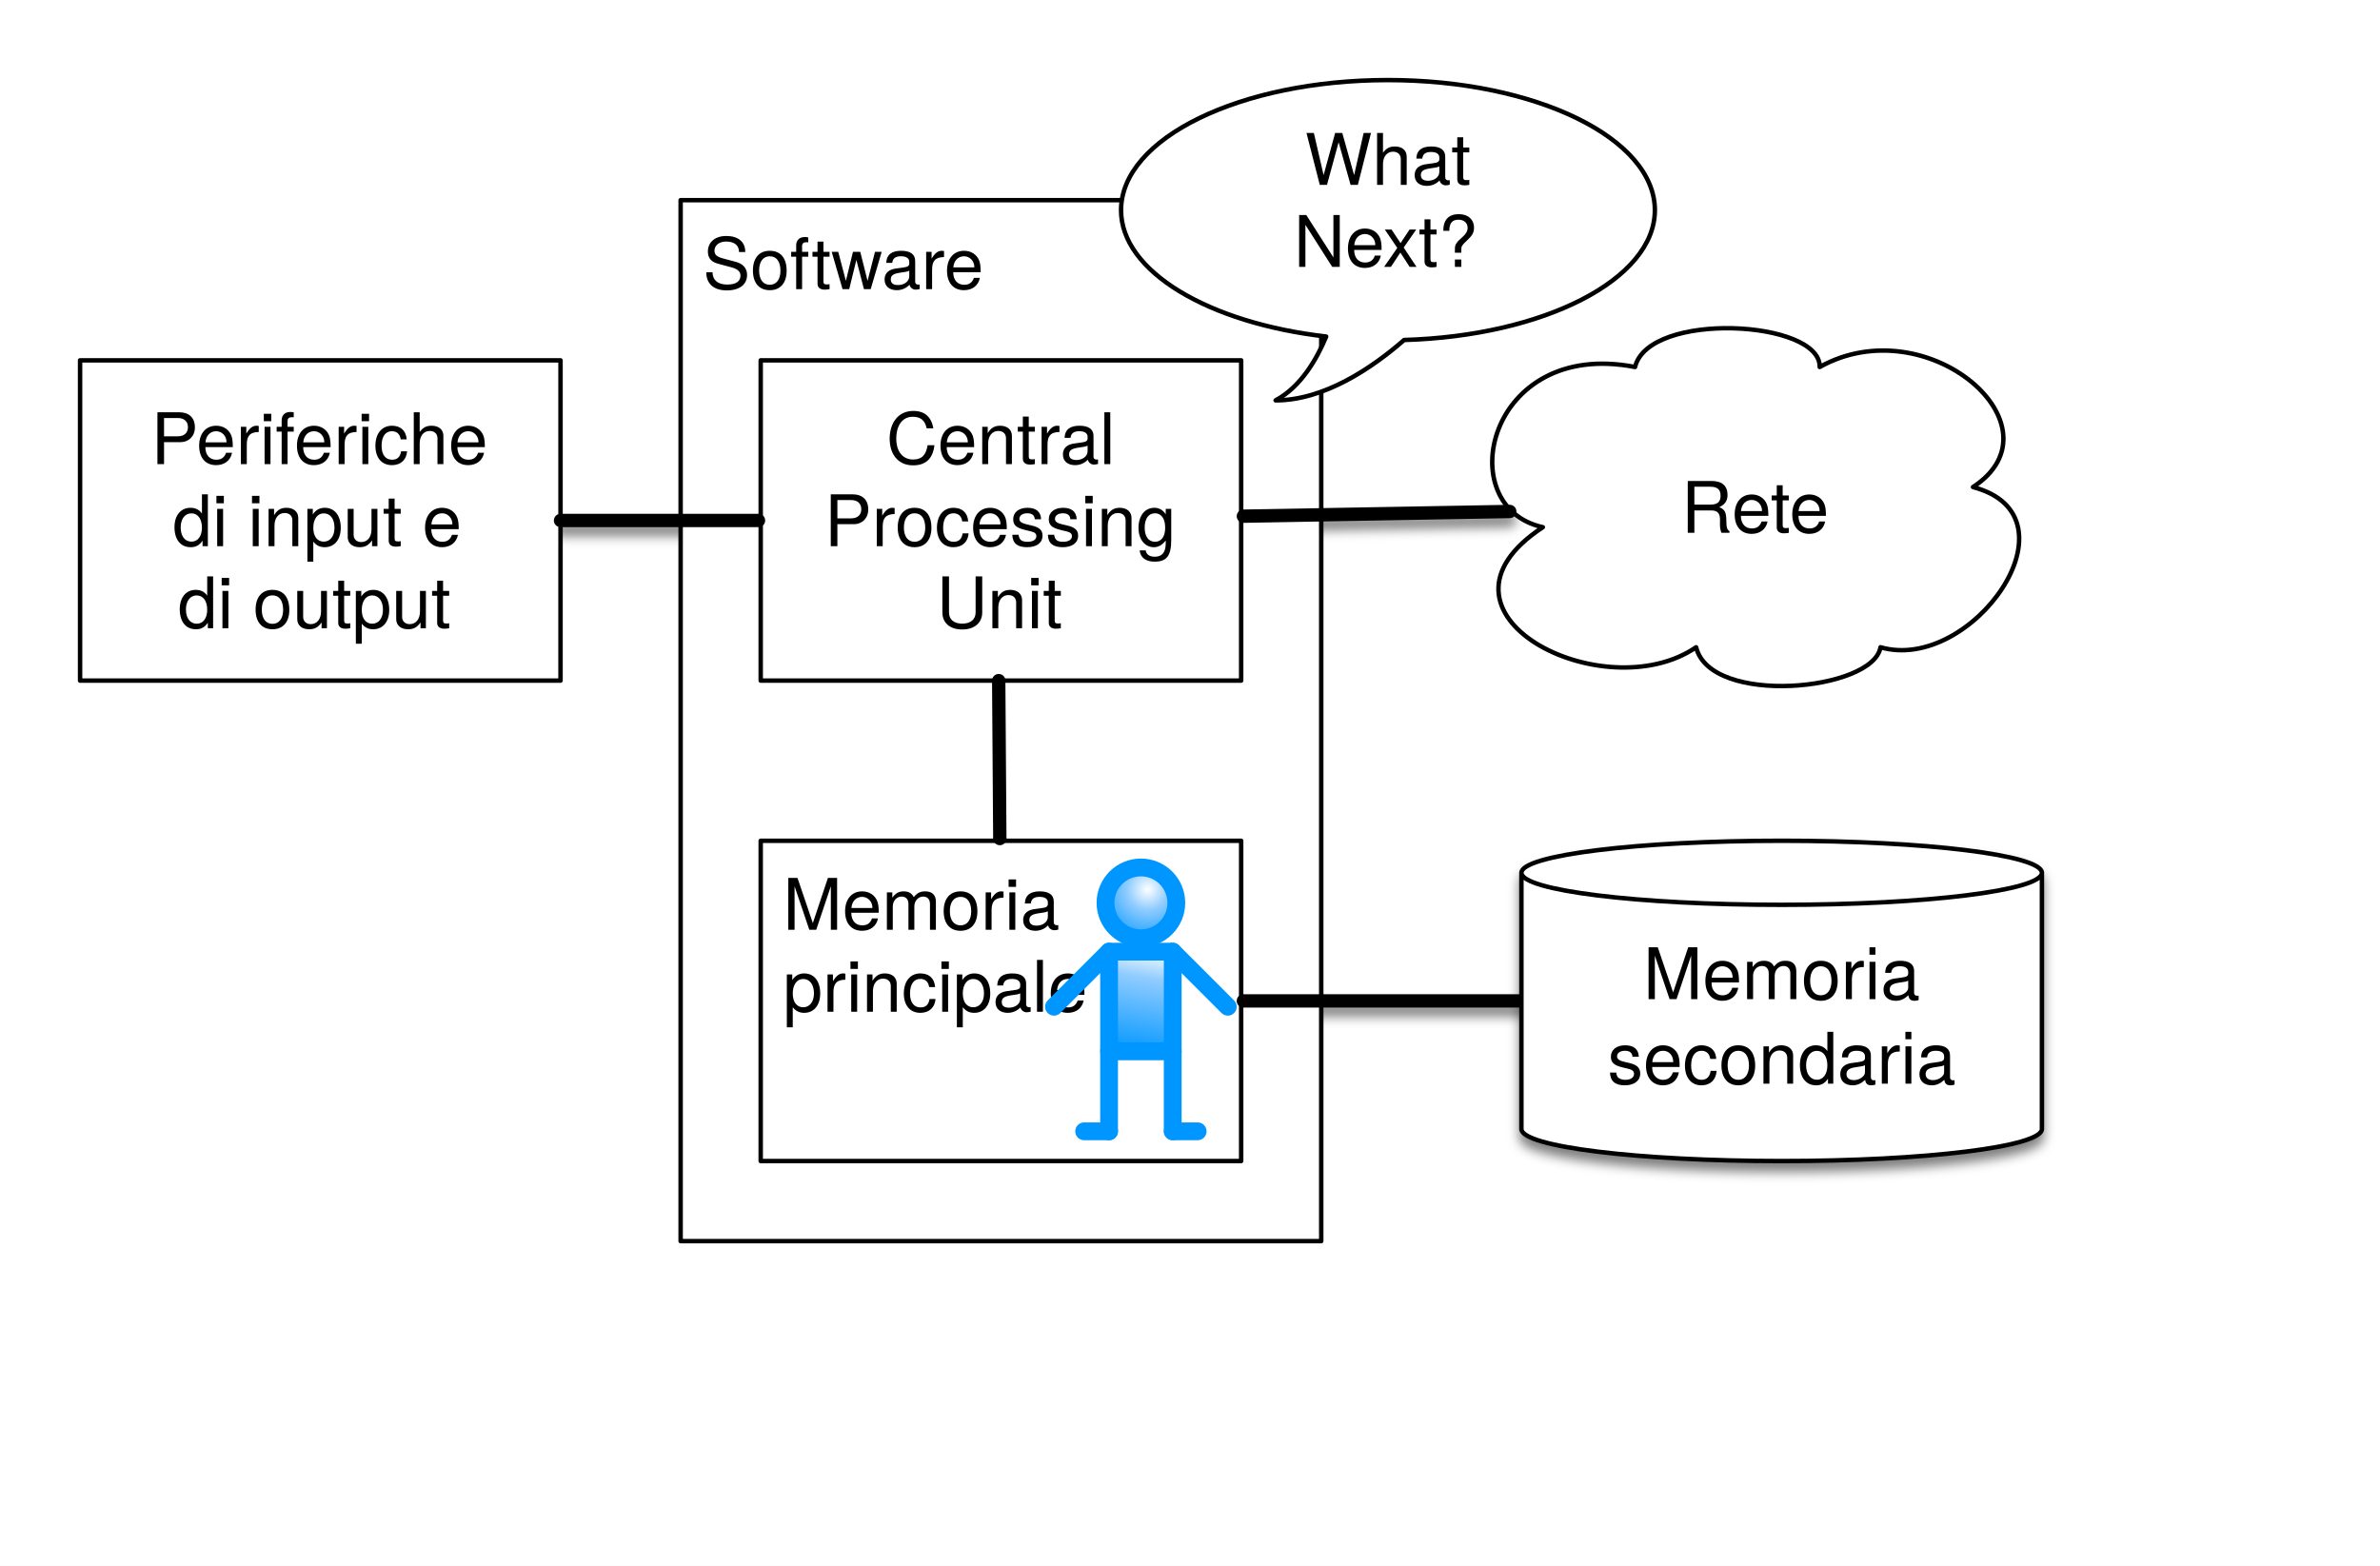
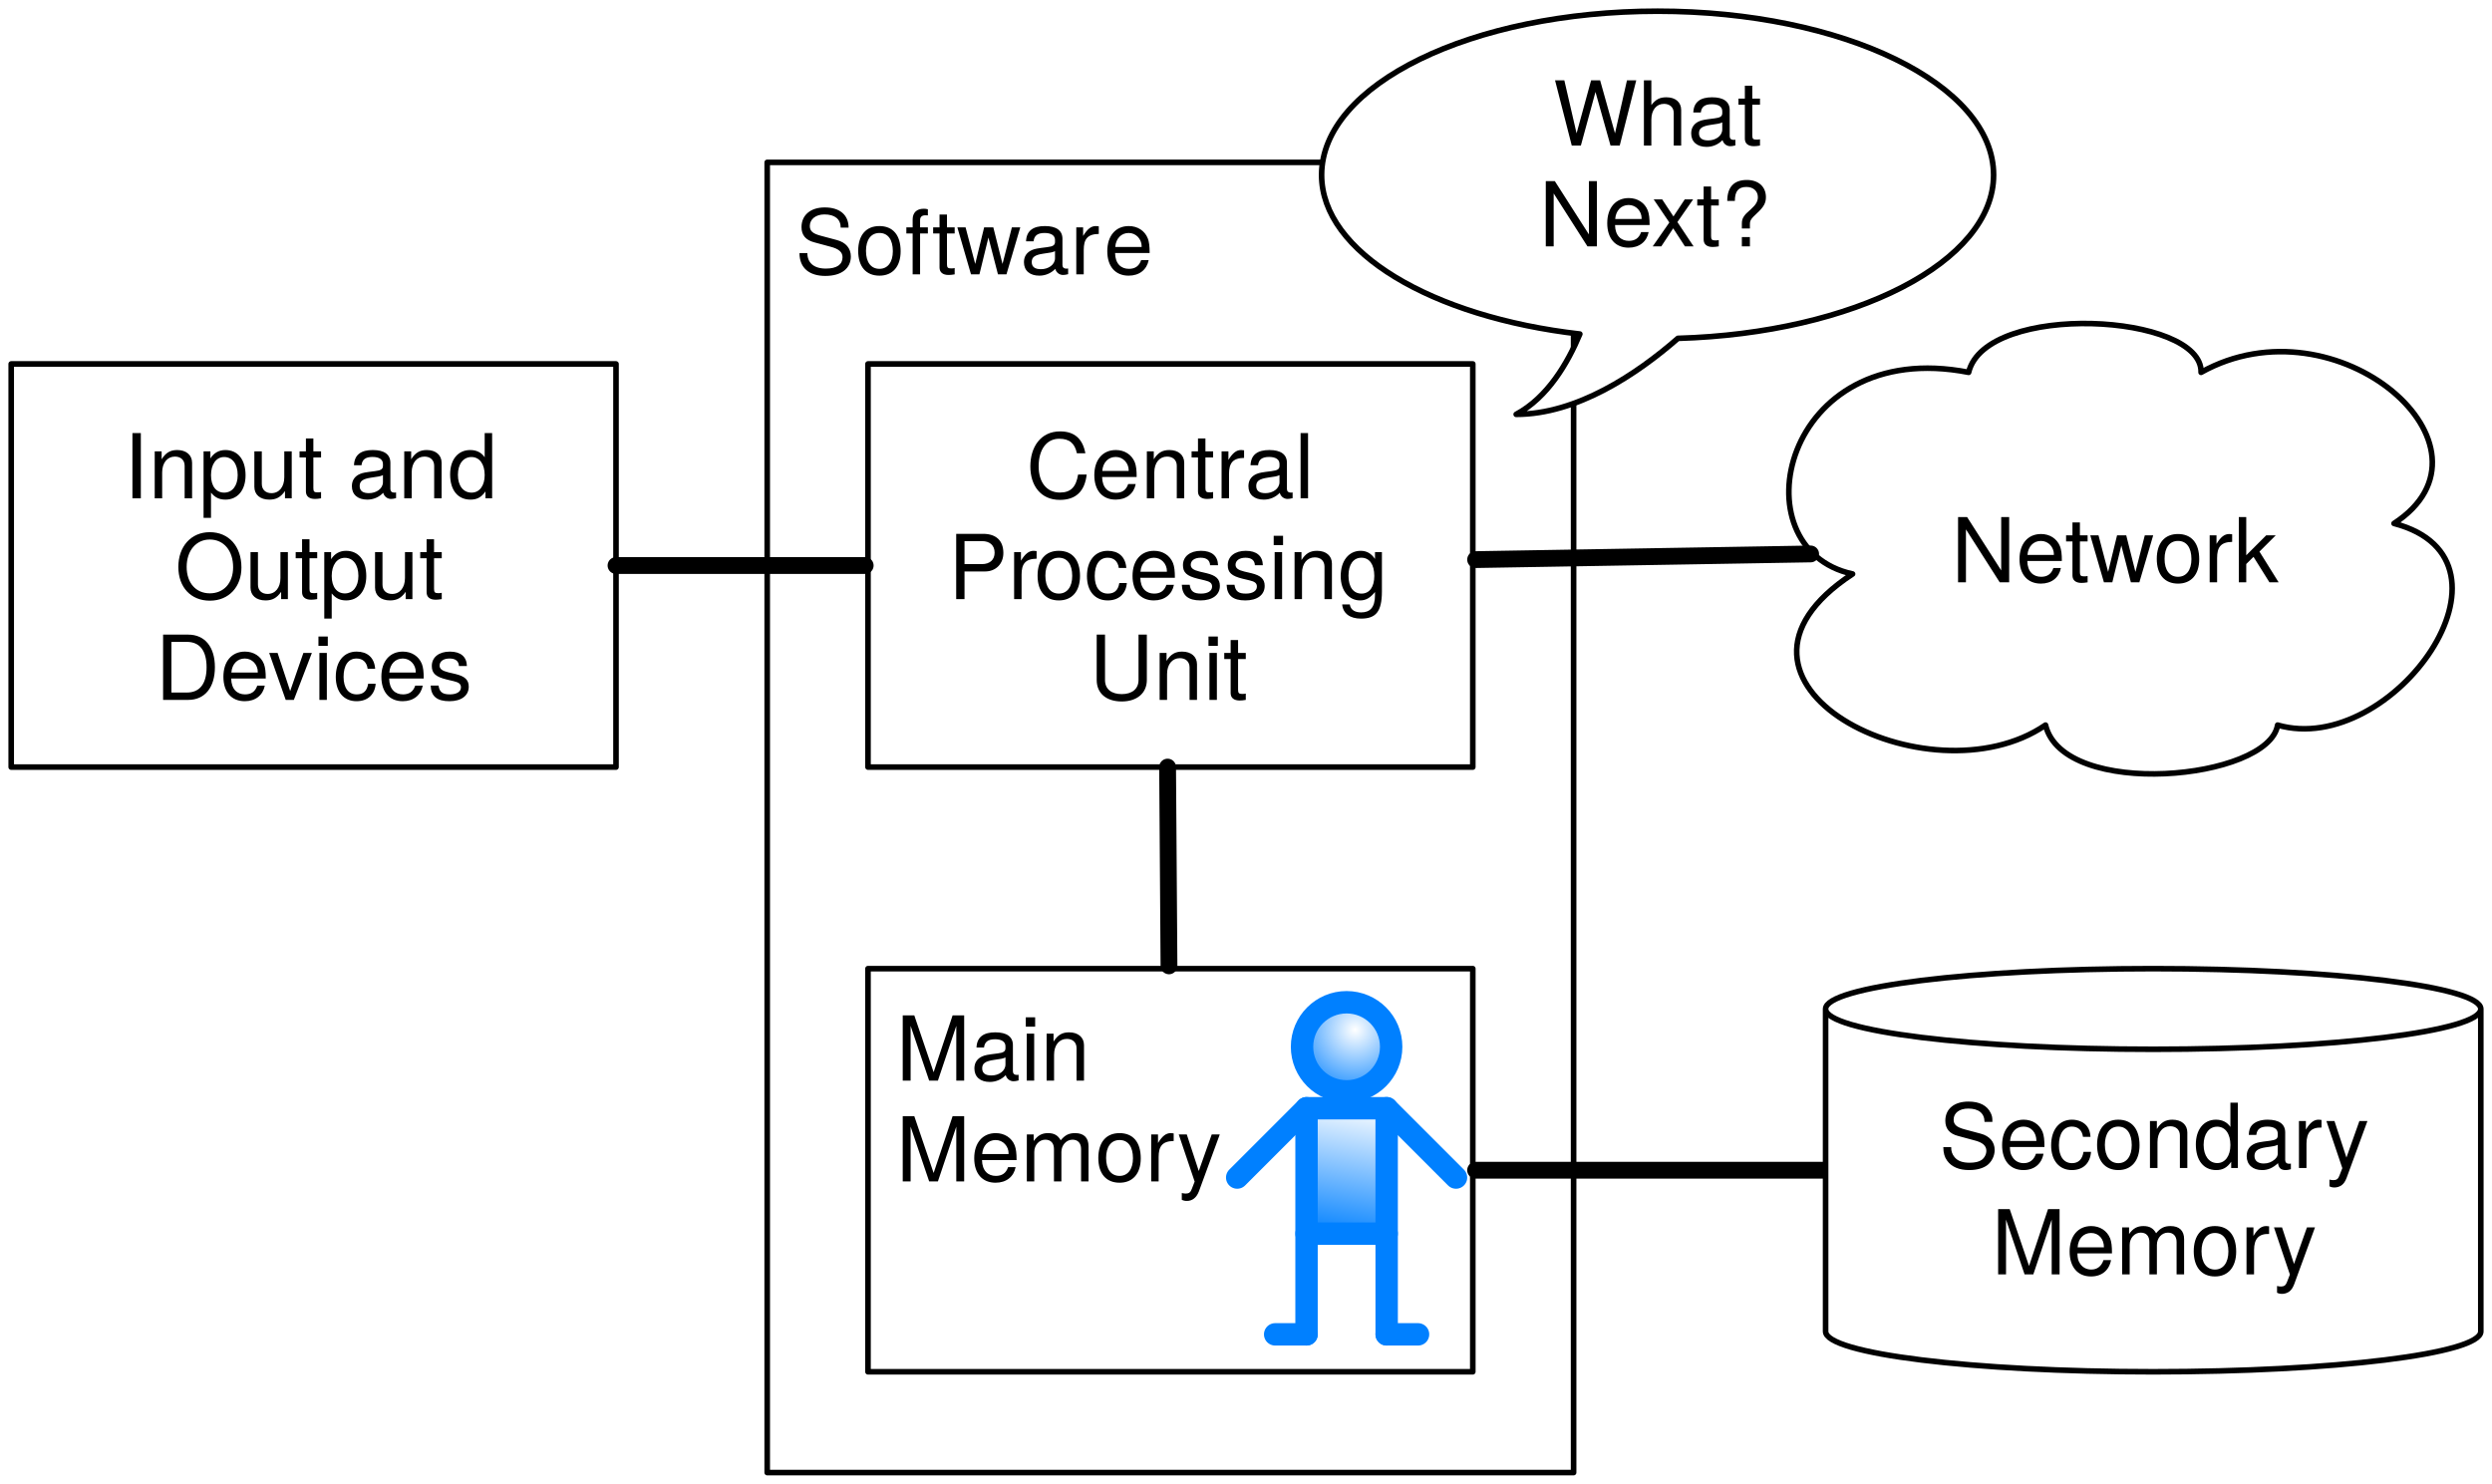
- <svg xmlns="http://www.w3.org/2000/svg" xmlns:xlink="http://www.w3.org/1999/xlink" version="1.1" viewBox="0 0 535 352" width="535" height="352">
+ <svg xmlns="http://www.w3.org/2000/svg" xmlns:xlink="http://www.w3.org/1999/xlink" version="1.1" viewBox="16 16 445 265" width="445pt" height="265pt">
  <defs>
-     <filter id="Shadow" filterUnits="userSpaceOnUse" x="0" y="0">
+     <filter id="Shadow" filterUnits="userSpaceOnUse">
      <feGaussianBlur in="SourceAlpha" result="blur" stdDeviation="1.308" />
      <feOffset in="blur" result="offset" dx="0" dy="2" />
      <feFlood flood-color="black" flood-opacity=".5" result="flood" />
      <feComposite in="flood" in2="offset" operator="in" />
    </filter>
-     <linearGradient x1="0" x2="1" id="Gradient" gradientUnits="userSpaceOnUse">
-       <stop offset="0" stop-color="white" />
-       <stop offset=".278" stop-color="#90ccff" />
-       <stop offset="1" stop-color="#0096ff" />
-     </linearGradient>
-     <linearGradient id="Obj_Gradient" xlink:href="#Gradient" gradientTransform="translate(258.5954 213.042) rotate(100) scale(24.5486)" />
-     <radialGradient cx="0" cy="0" r="1" id="Gradient_2" gradientUnits="userSpaceOnUse">
-       <stop offset="0" stop-color="white" />
-       <stop offset=".357" stop-color="#90ccff" />
-       <stop offset="1" stop-color="#0096ff" />
-     </radialGradient>
-     <radialGradient id="Obj_Gradient_2" xlink:href="#Gradient_2" gradientTransform="translate(257.98 199.9272) scale(12.87543)" />
-     <font-face font-family="Helvetica Neue" font-size="16" panose-1="2 0 5 3 0 0 0 2 0 4" units-per-em="1000" underline-position="-100" underline-thickness="50" slope="0" x-height="517" cap-height="714" ascent="951.996" descent="-212.997" font-weight="400">
+     <font-face font-family="Helvetica Neue" font-size="16" panose-1="2 0 5 3 0 0 0 2 0 4" units-per-em="1000" underline-position="-100" underline-thickness="50" slope="0" x-height="517" cap-height="714" ascent="951.996" descent="-212.997" font-weight="500">
      <font-face-src>
        <font-face-name name="HelveticaNeue" />
      </font-face-src>
    </font-face>
-     <radialGradient id="Obj_Gradient_3" xlink:href="#Gradient_2" gradientTransform="translate(257.98 199.9272) scale(12.87543)" />
-     <linearGradient id="Obj_Gradient_4" xlink:href="#Gradient" gradientTransform="translate(258.5954 213.042) rotate(100) scale(24.5486)" />
-     <font-face font-family="Helvetica" font-size="16" units-per-em="1000" underline-position="-75.684" underline-thickness="49.316" slope="0" x-height="522.949" cap-height="717.285" ascent="770.019" descent="-229.98" font-weight="400">
+     <radialGradient cx="0" cy="0" r="1" id="Gradient" gradientUnits="userSpaceOnUse">
+       <stop offset="0" stop-color="white" />
+       <stop offset="1" stop-color="#0080ff" />
+     </radialGradient>
+     <radialGradient id="Obj_Gradient" xlink:href="#Gradient" gradientTransform="translate(257.98 199.9272) scale(12.87543)" />
+     <linearGradient x1="0" x2="1" id="Gradient_2" gradientUnits="userSpaceOnUse">
+       <stop offset="0" stop-color="white" />
+       <stop offset="1" stop-color="#0080ff" />
+     </linearGradient>
+     <linearGradient id="Obj_Gradient_2" xlink:href="#Gradient_2" gradientTransform="translate(258.5954 213.042) rotate(100) scale(24.5486)" />
+     <font-face font-family="Helvetica" font-size="16" units-per-em="1000" underline-position="-75.684" underline-thickness="49.316" slope="0" x-height="522.949" cap-height="717.285" ascent="770.02" descent="-229.98" font-weight="500">
      <font-face-src>
        <font-face-name name="Helvetica" />
      </font-face-src>
    </font-face>
  </defs>
-   <g id="Canvas_1" stroke-dasharray="none" fill="none" fill-opacity="1" stroke="none" stroke-opacity="1">
-     <rect fill="white" x="0" y="0" width="535" height="352" />
-     <g id="Canvas_1: Layer 1">
-       <g id="Line_45_shadow" filter="url(#Shadow)">
+   <g stroke="none" stroke-opacity="1" stroke-dasharray="none" fill="none" fill-opacity="1">
+     <rect fill="white" width="650" height="756" />
+     <g>
+       <g>
+         <xlink:use xlink:href="#id45_Graphic" filter="url(#Shadow)" />
+         <xlink:use xlink:href="#id46_Graphic" filter="url(#Shadow)" />
+         <xlink:use xlink:href="#id48_Graphic" filter="url(#Shadow)" />
+         <xlink:use xlink:href="#id50_Graphic" filter="url(#Shadow)" />
+         <xlink:use xlink:href="#id10_Graphic" filter="url(#Shadow)" />
+       </g>
+       <rect x="18" y="81" width="108" height="72" fill="white" />
+       <rect x="18" y="81" width="108" height="72" stroke="black" stroke-linecap="round" stroke-linejoin="round" stroke-width="1" />
+       <text transform="translate(23 90)" fill="black">
+         <tspan font-family="Helvetica Neue" font-size="16" font-weight="500" x="15.056" y="15" textLength="67.888">Input and</tspan>
+         <tspan font-family="Helvetica Neue" font-size="16" font-weight="500" x="24.24" y="33" textLength="49.52">Output</tspan>
+         <tspan font-family="Helvetica Neue" font-size="16" font-weight="500" x="20.704" y="51" textLength="56.592">Devices</tspan>
+       </text>
+       <rect x="153" y="45" width="144" height="234" fill="white" />
+       <rect x="153" y="45" width="144" height="234" stroke="black" stroke-linecap="round" stroke-linejoin="round" stroke-width="1" />
+       <text transform="translate(158 50)" fill="black">
+         <tspan font-family="Helvetica Neue" font-size="16" font-weight="500" x="0" y="15" textLength="55.376">Softwar</tspan>
+         <tspan font-family="Helvetica Neue" font-size="16" font-weight="500" x="55.088" y="15" textLength="8.592">e</tspan>
+       </text>
+       <rect x="171" y="189" width="108" height="72" fill="white" />
+       <rect x="171" y="189" width="108" height="72" stroke="black" stroke-linecap="round" stroke-linejoin="round" stroke-width="1" />
+       <text transform="translate(176 194)" fill="black">
+         <tspan font-family="Helvetica Neue" font-size="16" font-weight="500" x="0" y="15" textLength="39.424">Main </tspan>
+         <tspan font-family="Helvetica Neue" font-size="16" font-weight="500" x="0" y="33" textLength="58.688">Memory</tspan>
+       </text>
+       <rect x="171" y="81" width="108" height="72" fill="white" />
+       <rect x="171" y="81" width="108" height="72" stroke="black" stroke-linecap="round" stroke-linejoin="round" stroke-width="1" />
+       <text transform="translate(176 90)" fill="black">
+         <tspan font-family="Helvetica Neue" font-size="16" font-weight="500" x="23.224" y="15" textLength="51.552">Central</tspan>
+         <tspan font-family="Helvetica Neue" font-size="16" font-weight="500" x="9.296" y="33" textLength="15.696">Pr</tspan>
+         <tspan font-family="Helvetica Neue" font-size="16" font-weight="500" x="24.704" y="33" textLength="64">ocessing</tspan>
+         <tspan font-family="Helvetica Neue" font-size="16" font-weight="500" x="34.48" y="51" textLength="29.04">Unit</tspan>
+       </text>
+       <path d="M 372 47.25 C 372 31.078 345.164 18 312 18 C 278.836 18 252 31.078 252 47.25 C 252 61.032 271.687 72.633 298.114 75.656 C 295.945 80.86 292.372 86.977 286.746 90 C 297.586 90 308.309 82.828 315.632 76.429 C 347.098 75.516 372 62.789 372 47.25 Z" fill="white" />
+       <path d="M 372 47.25 C 372 31.078 345.164 18 312 18 C 278.836 18 252 31.078 252 47.25 C 252 61.032 271.687 72.633 298.114 75.656 C 295.945 80.86 292.372 86.977 286.746 90 C 297.586 90 308.309 82.828 315.632 76.429 C 347.098 75.516 372 62.789 372 47.25 Z" stroke="black" stroke-linecap="round" stroke-linejoin="round" stroke-width="1" />
+       <text transform="translate(275 27)" fill="black">
+         <tspan font-family="Helvetica Neue" font-size="16" font-weight="500" x="18.328" y="15" textLength="37.344">What</tspan>
+         <tspan font-family="Helvetica Neue" font-size="16" font-weight="500" x="15.816" y="33" textLength="42.368">Next?</tspan>
+       </text>
+       <path d="M 346.818 118.512 C 325.969 114 334.283 76.019 367.542 82.5 C 370.627 69.867 409.303 71.918 409.05 82.5 C 433.301 68.965 464.292 95.953 443.505 109.488 C 468.448 116.05 443.19 151.406 422.719 145.5 C 421.08 155.344 384.484 158.789 381.272 145.5 C 360.55 159.692 317.34 137.871 346.818 118.512 Z" fill="white" />
+       <path d="M 346.818 118.512 C 325.969 114 334.283 76.019 367.542 82.5 C 370.627 69.867 409.303 71.918 409.05 82.5 C 433.301 68.965 464.292 95.953 443.505 109.488 C 468.448 116.05 443.19 151.406 422.719 145.5 C 421.08 155.344 384.484 158.789 381.272 145.5 C 360.55 159.692 317.34 137.871 346.818 118.512 Z" stroke="black" stroke-linecap="round" stroke-linejoin="round" stroke-width="1" />
+       <text transform="translate(354.35 105)" fill="black">
+         <tspan font-family="Helvetica Neue" font-size="16" font-weight="500" x="10.086" y="15" textLength="60.128">Network</tspan>
+       </text>
+       <g id="id45_Graphic">
        <line x1="126" y1="117" x2="170.5" y2="117" stroke="black" stroke-linecap="round" stroke-linejoin="round" stroke-width="3" />
      </g>
-       <g id="Line_46_shadow" filter="url(#Shadow)">
+       <g id="id46_Graphic">
        <line x1="224.747" y1="188.5" x2="224.5" y2="153" stroke="black" stroke-linecap="round" stroke-linejoin="round" stroke-width="3" />
      </g>
-       <g id="Line_48_shadow" filter="url(#Shadow)">
-         <line x1="339.375" y1="114.978" x2="279.5" y2="116.036" stroke="black" stroke-linecap="round" stroke-linejoin="round" stroke-width="3" />
+       <g id="id48_Graphic">
+         <line x1="339.33" y1="114.934" x2="279.5" y2="115.946" stroke="black" stroke-linecap="round" stroke-linejoin="round" stroke-width="3" />
      </g>
-       <g id="Line_1184_shadow" filter="url(#Shadow)">
-         <line x1="263.619" y1="236.332" x2="263.619" y2="254.314" stroke="#0096ff" stroke-linecap="round" stroke-linejoin="round" stroke-width="4" />
-       </g>
-       <g id="Line_1185_shadow" filter="url(#Shadow)">
-         <line x1="269.22" y1="254.314" x2="263.619" y2="254.314" stroke="#0096ff" stroke-linecap="round" stroke-linejoin="round" stroke-width="4" />
-       </g>
-       <g id="Line_1186_shadow" filter="url(#Shadow)">
-         <line x1="236.928" y1="226.309" x2="249.309" y2="213.928" stroke="#0096ff" stroke-linecap="round" stroke-linejoin="round" stroke-width="4" />
-       </g>
-       <g id="Line_1187_shadow" filter="url(#Shadow)">
-         <line x1="249.309" y1="236.332" x2="249.309" y2="254.314" stroke="#0096ff" stroke-linecap="round" stroke-linejoin="round" stroke-width="4" />
-       </g>
-       <g id="Line_1188_shadow" filter="url(#Shadow)">
-         <line x1="243.708" y1="254.314" x2="249.309" y2="254.314" stroke="#0096ff" stroke-linecap="round" stroke-linejoin="round" stroke-width="4" />
-       </g>
-       <g id="Line_1189_shadow" filter="url(#Shadow)">
-         <line x1="276" y1="226.309" x2="263.619" y2="213.928" stroke="#0096ff" stroke-linecap="round" stroke-linejoin="round" stroke-width="4" />
-       </g>
-       <g id="Graphic_1190_shadow" filter="url(#Shadow)">
-         <rect x="249.309" y="213.928" width="14.31" height="22.404" fill="url(#Obj_Gradient)" />
-         <rect x="249.309" y="213.928" width="14.31" height="22.404" stroke="#0096ff" stroke-linecap="round" stroke-linejoin="round" stroke-width="4" />
-       </g>
-       <g id="Graphic_1191_shadow" filter="url(#Shadow)">
-         <circle cx="256.464" cy="202.959" r="7.959" fill="url(#Obj_Gradient_2)" />
-         <circle cx="256.464" cy="202.959" r="7.959" stroke="#0096ff" stroke-linecap="round" stroke-linejoin="round" stroke-width="4" />
-       </g>
-       <g id="Line_50_shadow" filter="url(#Shadow)">
+       <circle cx="256.464" cy="202.959" r="7.959" fill="url(#Obj_Gradient)" />
+       <circle cx="256.464" cy="202.959" r="7.959" stroke="#0080ff" stroke-linecap="round" stroke-linejoin="round" stroke-width="4" />
+       <rect x="249.309" y="213.928" width="14.31" height="22.404" fill="url(#Obj_Gradient_2)" />
+       <rect x="249.309" y="213.928" width="14.31" height="22.404" stroke="#0080ff" stroke-linecap="round" stroke-linejoin="round" stroke-width="4" />
+       <line x1="276" y1="226.309" x2="263.619" y2="213.928" stroke="#0080ff" stroke-linecap="round" stroke-linejoin="round" stroke-width="4" />
+       <line x1="243.708" y1="254.314" x2="249.309" y2="254.314" stroke="#0080ff" stroke-linecap="round" stroke-linejoin="round" stroke-width="4" />
+       <line x1="249.309" y1="236.332" x2="249.309" y2="254.314" stroke="#0080ff" stroke-linecap="round" stroke-linejoin="round" stroke-width="4" />
+       <line x1="236.928" y1="226.309" x2="249.309" y2="213.928" stroke="#0080ff" stroke-linecap="round" stroke-linejoin="round" stroke-width="4" />
+       <line x1="269.22" y1="254.314" x2="263.619" y2="254.314" stroke="#0080ff" stroke-linecap="round" stroke-linejoin="round" stroke-width="4" />
+       <line x1="263.619" y1="236.332" x2="263.619" y2="254.314" stroke="#0080ff" stroke-linecap="round" stroke-linejoin="round" stroke-width="4" />
+       <g id="id50_Graphic">
        <line x1="342" y1="225" x2="279.5" y2="225" stroke="black" stroke-linecap="round" stroke-linejoin="round" stroke-width="3" />
      </g>
-       <g id="Graphic_10_shadow" filter="url(#Shadow)">
-         <path d="M 342 253.8 L 342 196.2 C 342 192.226 368.208 189 400.5 189 C 432.792 189 459 192.226 459 196.2 L 459 253.8 C 459 257.774 432.792 261 400.5 261 C 368.208 261 342 257.774 342 253.8" fill="white" />
-         <path d="M 342 253.8 L 342 196.2 C 342 192.226 368.208 189 400.5 189 C 432.792 189 459 192.226 459 196.2 L 459 253.8 C 459 257.774 432.792 261 400.5 261 C 368.208 261 342 257.774 342 253.8 M 342 196.2 C 342 200.174 368.208 203.4 400.5 203.4 C 432.792 203.4 459 200.174 459 196.2" stroke="black" stroke-linecap="round" stroke-linejoin="round" stroke-width="1" />
-       </g>
-       <g id="Graphic_4">
-         <rect x="18" y="81" width="108" height="72" fill="white" />
-         <rect x="18" y="81" width="108" height="72" stroke="black" stroke-linecap="round" stroke-linejoin="round" stroke-width="1" />
-         <text transform="translate(23 89.328)" fill="black">
-           <tspan font-family="Helvetica Neue" font-size="16" font-weight="400" fill="black" x="10.936" y="15">Periferiche</tspan>
-           <tspan font-family="Helvetica Neue" font-size="16" font-weight="400" fill="black" x="15.8" y="33.448">di input e</tspan>
-           <tspan font-family="Helvetica Neue" font-size="16" font-weight="400" fill="black" x="16.984" y="51.896">di output</tspan>
-         </text>
-       </g>
-       <g id="Graphic_5">
-         <rect x="153" y="45" width="144" height="234" fill="white" />
-         <rect x="153" y="45" width="144" height="234" stroke="black" stroke-linecap="round" stroke-linejoin="round" stroke-width="1" />
-         <text transform="translate(158 50)" fill="black">
-           <tspan font-family="Helvetica Neue" font-size="16" font-weight="400" fill="black" x="0" y="15">Software</tspan>
-         </text>
-       </g>
-       <g id="Graphic_6">
-         <rect x="171" y="189" width="108" height="72" fill="white" />
-         <rect x="171" y="189" width="108" height="72" stroke="black" stroke-linecap="round" stroke-linejoin="round" stroke-width="1" />
-         <text transform="translate(176 194)" fill="black">
-           <tspan font-family="Helvetica Neue" font-size="16" font-weight="400" fill="black" x="0" y="15">Memoria</tspan>
-           <tspan font-family="Helvetica Neue" font-size="16" font-weight="400" fill="black" x="0" y="33.448">principale </tspan>
-         </text>
-       </g>
-       <g id="Graphic_7">
-         <rect x="171" y="81" width="108" height="72" fill="white" />
-         <rect x="171" y="81" width="108" height="72" stroke="black" stroke-linecap="round" stroke-linejoin="round" stroke-width="1" />
-         <text transform="translate(176 89.328)" fill="black">
-           <tspan font-family="Helvetica Neue" font-size="16" font-weight="400" fill="black" x="23.224" y="15">Central</tspan>
-           <tspan font-family="Helvetica Neue" font-size="16" font-weight="400" fill="black" x="9.296" y="33.448">Processing</tspan>
-           <tspan font-family="Helvetica Neue" font-size="16" font-weight="400" fill="black" x="34.48" y="51.896">Unit</tspan>
-         </text>
-       </g>
-       <g id="Graphic_25">
-         <path d="M 372 47.25 C 372 31.078 345.164 18 312 18 C 278.836 18 252 31.078 252 47.25 C 252 61.032 271.687 72.633 298.114 75.656 C 295.945 80.86 292.372 86.977 286.746 90 C 297.586 90 308.309 82.828 315.632 76.429 C 347.098 75.516 372 62.789 372 47.25 Z" fill="white" />
-         <path d="M 372 47.25 C 372 31.078 345.164 18 312 18 C 278.836 18 252 31.078 252 47.25 C 252 61.032 271.687 72.633 298.114 75.656 C 295.945 80.86 292.372 86.977 286.746 90 C 297.586 90 308.309 82.828 315.632 76.429 C 347.098 75.516 372 62.789 372 47.25 Z" stroke="black" stroke-linecap="round" stroke-linejoin="round" stroke-width="1" />
-         <text transform="translate(275 26.552)" fill="black">
-           <tspan font-family="Helvetica Neue" font-size="16" font-weight="400" fill="black" x="18.328" y="15">What</tspan>
-           <tspan font-family="Helvetica Neue" font-size="16" font-weight="400" fill="black" x="15.816" y="33.448">Next?</tspan>
-         </text>
-       </g>
-       <g id="Graphic_26">
-         <path d="M 346.818 118.512 C 325.969 114 334.283 76.019 367.542 82.5 C 370.627 69.867 409.303 71.918 409.05 82.5 C 433.301 68.965 464.292 95.953 443.505 109.488 C 468.448 116.05 443.19 151.406 422.719 145.5 C 421.08 155.344 384.484 158.789 381.272 145.5 C 360.55 159.692 317.34 137.871 346.818 118.512 Z" fill="white" />
-         <path d="M 346.818 118.512 C 325.969 114 334.283 76.019 367.542 82.5 C 370.627 69.867 409.303 71.918 409.05 82.5 C 433.301 68.965 464.292 95.953 443.505 109.488 C 468.448 116.05 443.19 151.406 422.719 145.5 C 421.08 155.344 384.484 158.789 381.272 145.5 C 360.55 159.692 317.34 137.871 346.818 118.512 Z" stroke="black" stroke-linecap="round" stroke-linejoin="round" stroke-width="1" />
-         <text transform="translate(354.35 104.776)" fill="black">
-           <tspan font-family="Helvetica Neue" font-size="16" font-weight="400" fill="black" x="23.558" y="15">Rete</tspan>
-         </text>
-       </g>
-       <g id="Line_45">
-         <line x1="126" y1="117" x2="170.5" y2="117" stroke="black" stroke-linecap="round" stroke-linejoin="round" stroke-width="3" />
-       </g>
-       <g id="Line_46">
-         <line x1="224.747" y1="188.5" x2="224.5" y2="153" stroke="black" stroke-linecap="round" stroke-linejoin="round" stroke-width="3" />
-       </g>
-       <g id="Line_48">
-         <line x1="339.375" y1="114.978" x2="279.5" y2="116.036" stroke="black" stroke-linecap="round" stroke-linejoin="round" stroke-width="3" />
-       </g>
-       <g id="Group_1183">
-         <g id="Graphic_1191">
-           <circle cx="256.464" cy="202.959" r="7.959" fill="url(#Obj_Gradient_3)" />
-           <circle cx="256.464" cy="202.959" r="7.959" stroke="#0096ff" stroke-linecap="round" stroke-linejoin="round" stroke-width="4" />
-         </g>
-         <g id="Graphic_1190">
-           <rect x="249.309" y="213.928" width="14.31" height="22.404" fill="url(#Obj_Gradient_4)" />
-           <rect x="249.309" y="213.928" width="14.31" height="22.404" stroke="#0096ff" stroke-linecap="round" stroke-linejoin="round" stroke-width="4" />
-         </g>
-         <g id="Line_1189">
-           <line x1="276" y1="226.309" x2="263.619" y2="213.928" stroke="#0096ff" stroke-linecap="round" stroke-linejoin="round" stroke-width="4" />
-         </g>
-         <g id="Line_1188">
-           <line x1="243.708" y1="254.314" x2="249.309" y2="254.314" stroke="#0096ff" stroke-linecap="round" stroke-linejoin="round" stroke-width="4" />
-         </g>
-         <g id="Line_1187">
-           <line x1="249.309" y1="236.332" x2="249.309" y2="254.314" stroke="#0096ff" stroke-linecap="round" stroke-linejoin="round" stroke-width="4" />
-         </g>
-         <g id="Line_1186">
-           <line x1="236.928" y1="226.309" x2="249.309" y2="213.928" stroke="#0096ff" stroke-linecap="round" stroke-linejoin="round" stroke-width="4" />
-         </g>
-         <g id="Line_1185">
-           <line x1="269.22" y1="254.314" x2="263.619" y2="254.314" stroke="#0096ff" stroke-linecap="round" stroke-linejoin="round" stroke-width="4" />
-         </g>
-         <g id="Line_1184">
-           <line x1="263.619" y1="236.332" x2="263.619" y2="254.314" stroke="#0096ff" stroke-linecap="round" stroke-linejoin="round" stroke-width="4" />
-         </g>
-       </g>
-       <g id="Line_50">
-         <line x1="342" y1="225" x2="279.5" y2="225" stroke="black" stroke-linecap="round" stroke-linejoin="round" stroke-width="3" />
-       </g>
-       <g id="Graphic_10">
+       <g id="id10_Graphic">
        <path d="M 342 253.8 L 342 196.2 C 342 192.226 368.208 189 400.5 189 C 432.792 189 459 192.226 459 196.2 L 459 253.8 C 459 257.774 432.792 261 400.5 261 C 368.208 261 342 257.774 342 253.8" fill="white" />
        <path d="M 342 253.8 L 342 196.2 C 342 192.226 368.208 189 400.5 189 C 432.792 189 459 192.226 459 196.2 L 459 253.8 C 459 257.774 432.792 261 400.5 261 C 368.208 261 342 257.774 342 253.8 M 342 196.2 C 342 200.174 368.208 203.4 400.5 203.4 C 432.792 203.4 459 200.174 459 196.2" stroke="black" stroke-linecap="round" stroke-linejoin="round" stroke-width="1" />
        <text transform="translate(347 209.6)" fill="black">
-           <tspan font-family="Helvetica" font-size="16" font-weight="400" fill="black" x="22.383" y="15">Memoria</tspan>
-           <tspan font-family="Helvetica" font-size="16" font-weight="400" fill="black" x="14.363" y="34">secondaria</tspan>
+           <tspan font-family="Helvetica" font-size="16" font-weight="500" x="15.254" y="15" textLength="76.492">Secondary</tspan>
+           <tspan font-family="Helvetica" font-size="16" font-weight="500" x="24.609" y="34" textLength="57.781">Memory</tspan>
        </text>
      </g>
    </g>
  </g>
</svg>
